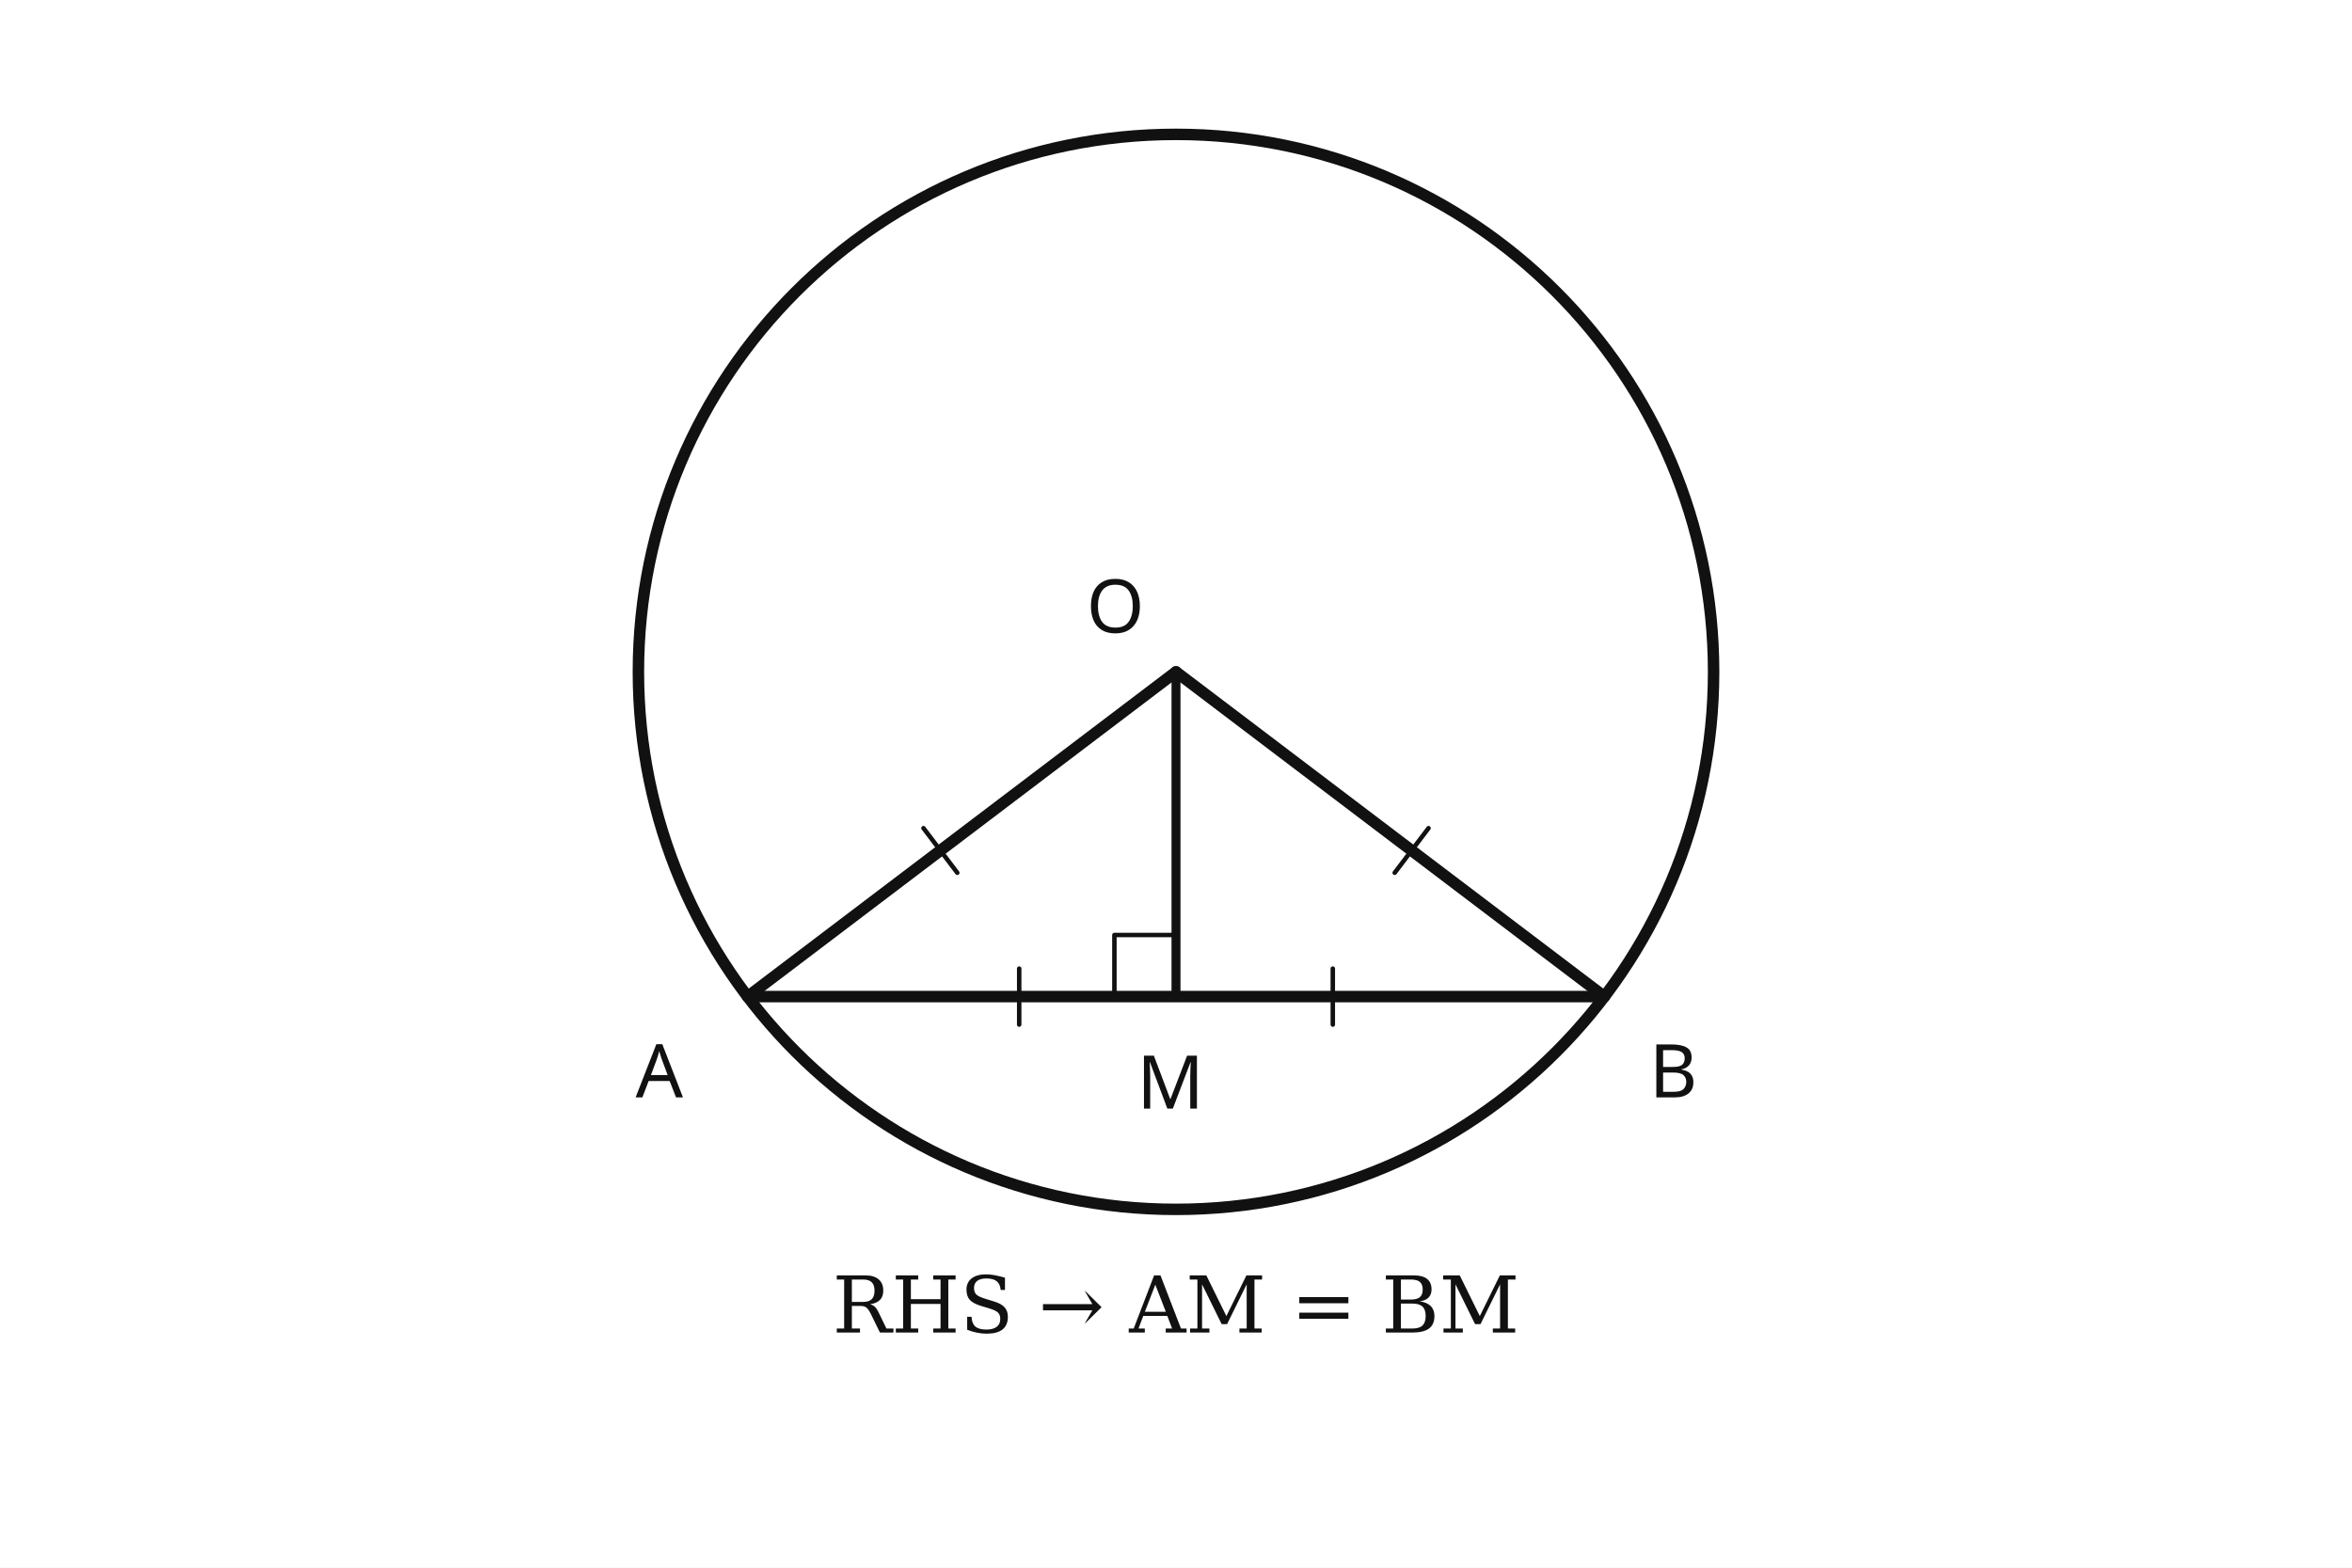
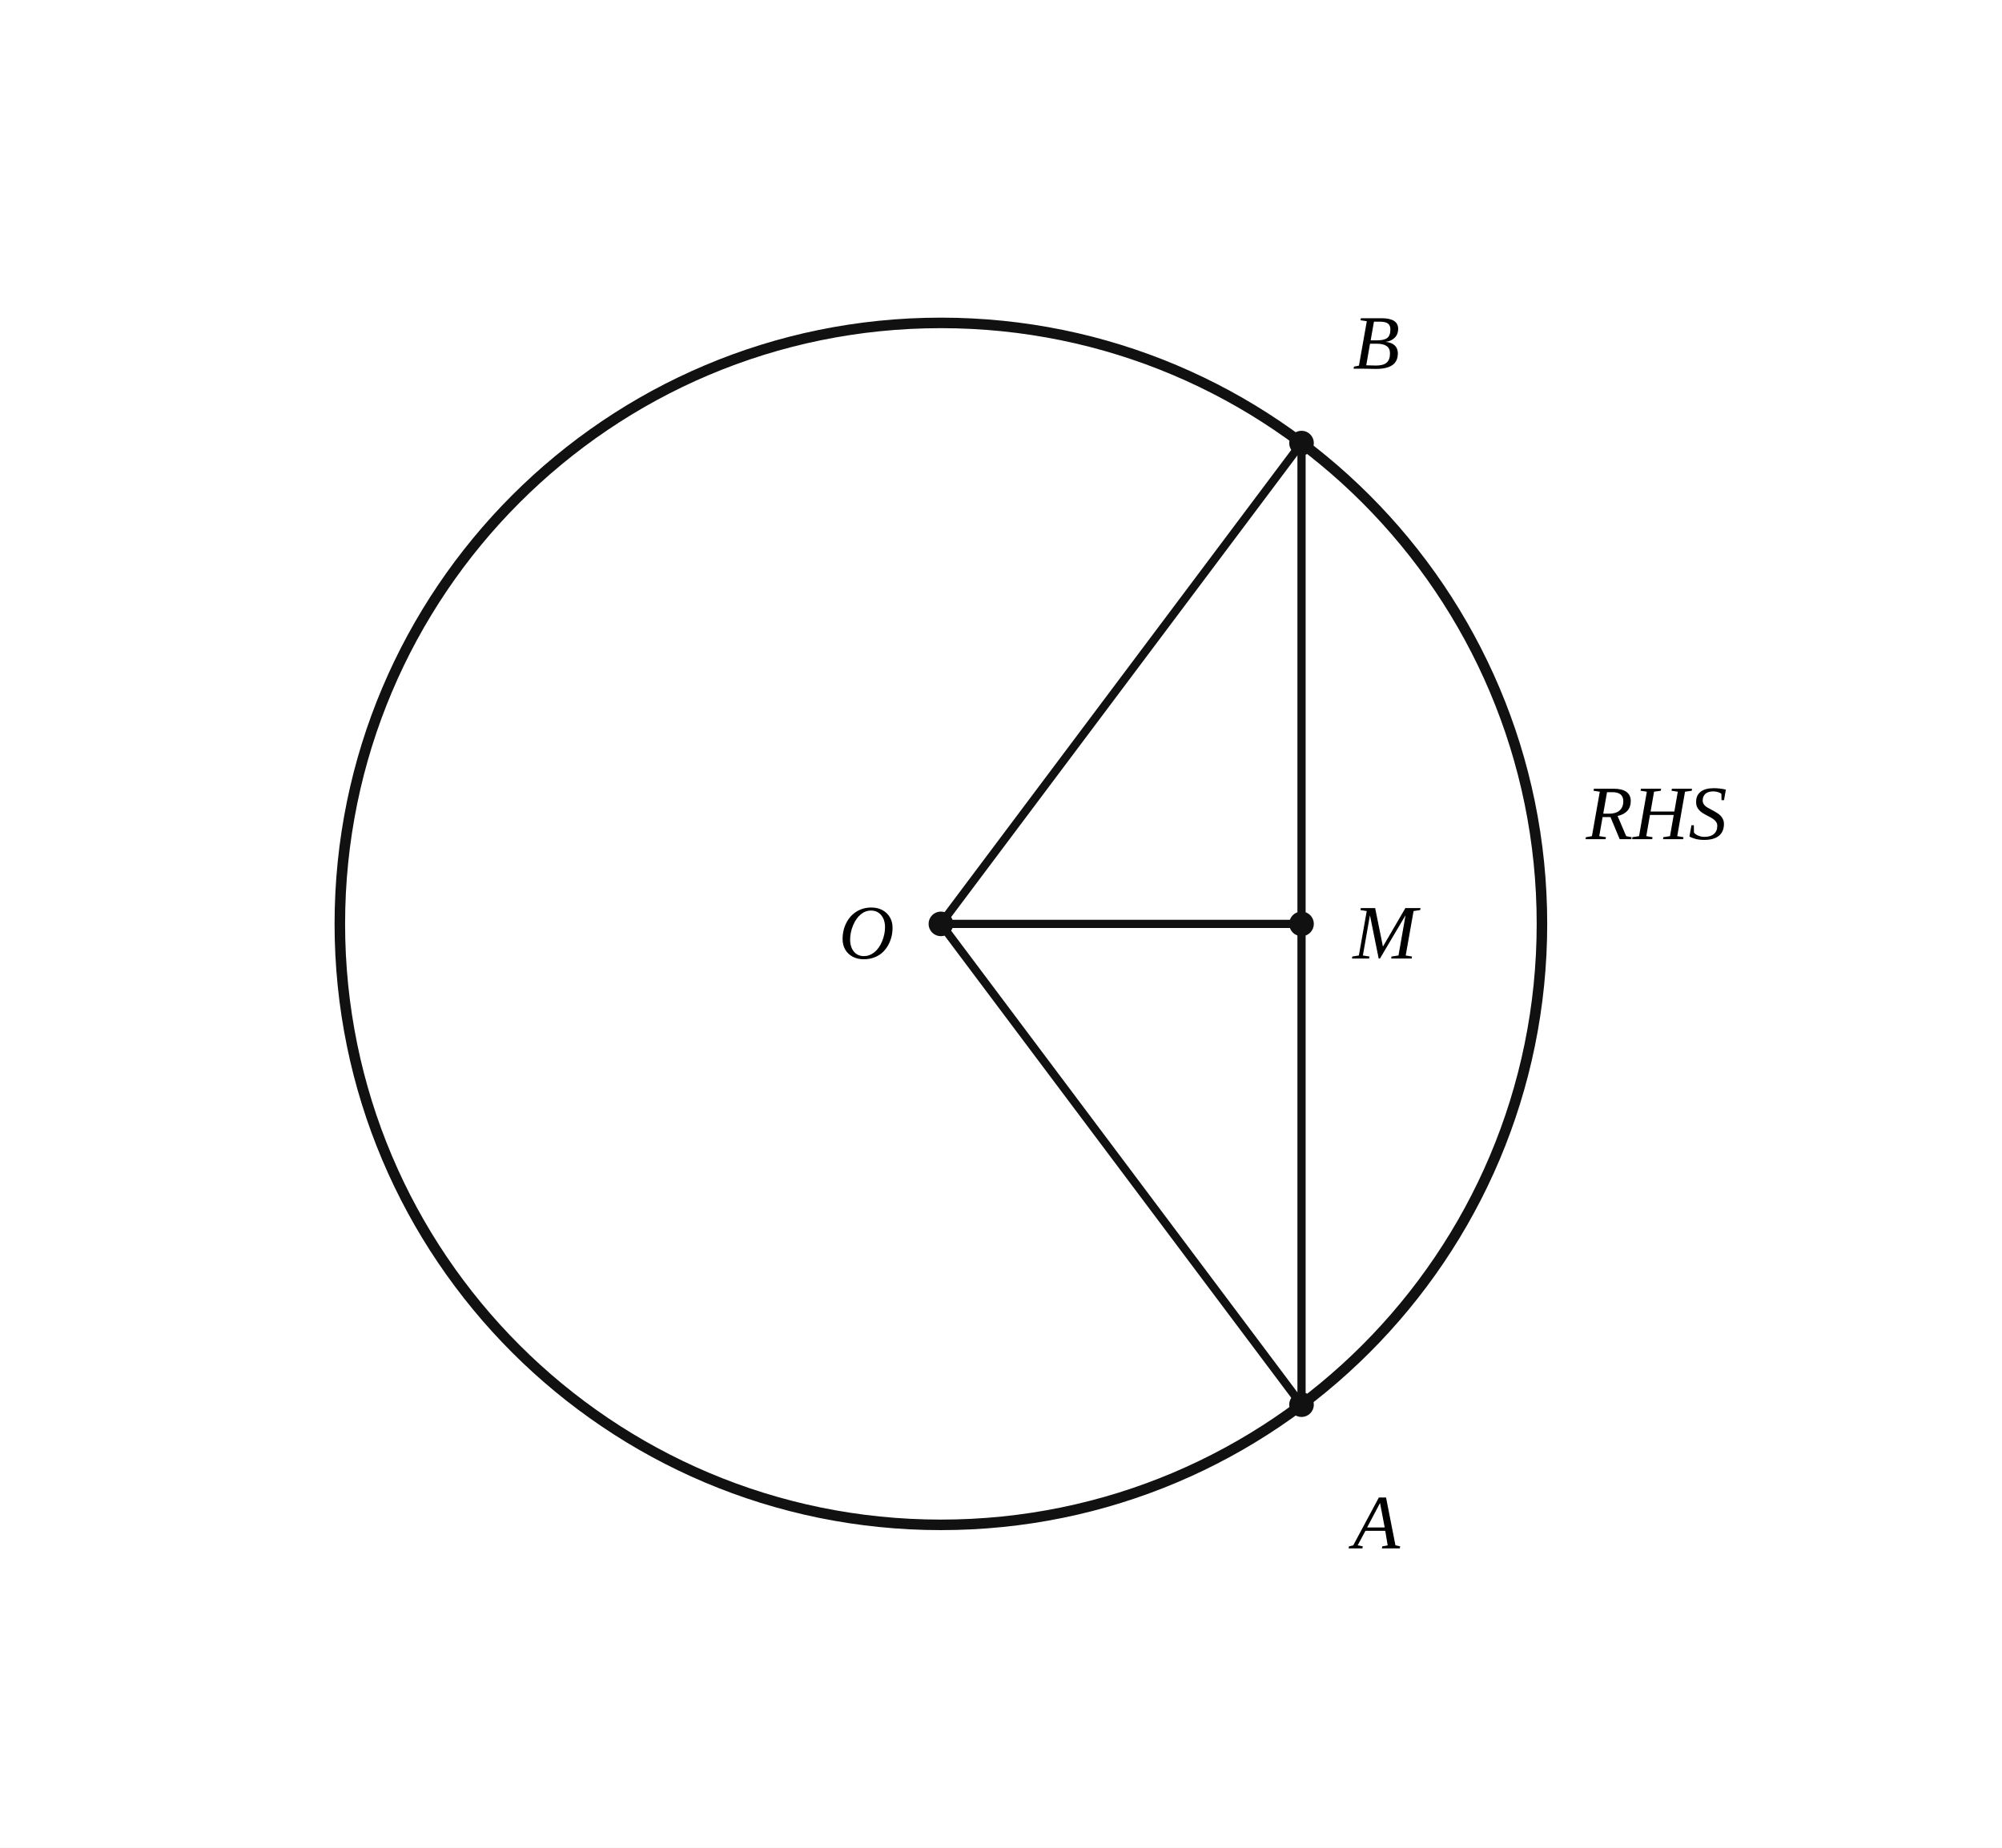
- <svg xmlns="http://www.w3.org/2000/svg" viewBox="0 0 420 280" preserveAspectRatio="xMidYMid meet" data-geometry-style-version="AP_GEOMETRY_PRINT_V1_0_DRAFT" data-geometry-preset="GEOMETRY_STANDARD" data-geometry-fact-hash="42027008d2202f02baab0e33ee72e4baef67e57abcce8cbd7a63410d5471b356" data-visual-provenance="R1_INDEPENDENT_PYTHON_MODEL">
-   <rect width="420" height="280" fill="#fff" />
-   <g fill="none" stroke="#111" stroke-width="2.05" stroke-linecap="round" stroke-linejoin="round">
-     <circle cx="210" cy="120" r="96" />
-     <line x1="210" y1="120" x2="133.502" y2="178.000" />
-     <line x1="210" y1="120" x2="286.498" y2="178.000" />
-     <line x1="133.502" y1="178.000" x2="286.498" y2="178.000" />
-     <line x1="210" y1="120" x2="210" y2="178" stroke-width="1.6" />
-     <path d="M 199 178 L 199 167 L 210 167" stroke-width="0.8" />
-     <line x1="170.947" y1="155.884" x2="164.905" y2="147.916" stroke-width="0.8" />
-     <line x1="255.095" y1="147.916" x2="249.053" y2="155.884" stroke-width="0.8" />
-     <line x1="182" y1="173" x2="182" y2="183" stroke-width="0.8" />
-     <line x1="238" y1="173" x2="238" y2="183" stroke-width="0.8" />
+ <svg xmlns="http://www.w3.org/2000/svg" viewBox="0 0 390 360" width="390" height="360" preserveAspectRatio="xMidYMid meet" role="img" aria-labelledby="visual-title visual-desc" data-engine-version="geometry-visual-v1" data-geometry-style-version="AP_GEOMETRY_PRINT_V1_0_DRAFT" data-geometry-preset="GEOMETRY_STANDARD" data-graph-style-version="AP_GRAPH_PRINT_V1_1_DRAFT" data-geometry-mode="COORDINATE_GEOMETRY_HYBRID" data-axis-scale-mode="EQUAL_UNIT" data-geometry-fact-hash="c0392a1683e8c227a33ac6c1025413c8f33da2e1dc72b78ae4c6defbf364abc2" data-visual-provenance="independent-facts-python" style="max-width:100%;height:auto;stroke-linejoin:round;stroke-linecap:round" data-publication-profile="geometry-publication-v1">
+   <rect width="390" height="360" fill="#fff" />
+   <g data-layer="30">
+     <line id="OA" data-role="line" stroke="#111" stroke-width="1.6" fill="none" data-owner-points="O A" x1="183.291" y1="180" x2="253.544" y2="273.671" />
  </g>
-   <g fill="#111" font-family="Noto Sans KR, Pretendard, Apple SD Gothic Neo, Malgun Gothic, sans-serif" font-size="13.25">
-     <text x="194.000" y="113.000">O</text>
-     <text x="113.502" y="196.000">A</text>
-     <text x="294.498" y="196.000">B</text>
-     <text x="203.000" y="198.000">M</text>
-     <text x="210" y="238" font-family="DejaVu Serif, STIX Two Math, Cambria Math, serif" font-size="14" text-anchor="middle">RHS → AM = BM</text>
+   <g data-layer="30">
+     <line id="OB" data-role="line" stroke="#111" stroke-width="1.6" fill="none" data-owner-points="O B" x1="183.291" y1="180" x2="253.544" y2="86.329" />
+   </g>
+   <g data-layer="30">
+     <line id="AM" data-role="line" stroke="#111" stroke-width="1.6" fill="none" data-owner-points="A M" x1="253.544" y1="273.671" x2="253.544" y2="180" />
+   </g>
+   <g data-layer="30">
+     <line id="BM" data-role="line" stroke="#111" stroke-width="1.6" fill="none" data-owner-points="B M" x1="253.544" y1="86.329" x2="253.544" y2="180" />
+   </g>
+   <g data-layer="30">
+     <line id="OM" data-role="line" stroke="#111" stroke-width="1.6" fill="none" data-owner-points="O M" x1="183.291" y1="180" x2="253.544" y2="180" />
+   </g>
+   <g data-layer="40">
+     <circle id="circleO" data-role="circle" stroke="#111" stroke-width="2.05" fill="none" cx="183.291" cy="180" r="117.089" />
+   </g>
+   <g data-layer="70">
+     <circle id="O" data-role="point" stroke="#111" stroke-width="0.8" fill="#111" data-owner="O" data-source-label="O" cx="183.291" cy="180" r="2" />
+   </g>
+   <g data-layer="70">
+     <circle id="A" data-role="point" stroke="#111" stroke-width="0.8" fill="#111" data-owner="A" data-source-label="A" cx="253.544" cy="273.671" r="2" />
+   </g>
+   <g data-layer="70">
+     <circle id="B" data-role="point" stroke="#111" stroke-width="0.8" fill="#111" data-owner="B" data-source-label="B" cx="253.544" cy="86.329" r="2" />
+   </g>
+   <g data-layer="70">
+     <circle id="M" data-role="point" stroke="#111" stroke-width="0.8" fill="#111" data-owner="M" data-source-label="M" cx="253.544" cy="180" r="2" />
+   </g>
+   <g data-layer="90">
+     <text id="A-name" data-label-kind="POINT_NAME" data-priority="1" x="263.544" y="301.671" font-size="15" data-owner="A" data-source-label="A" font-style="italic" font-family="STIX Two Math, Cambria Math, Times New Roman, serif">A</text>
+   </g>
+   <g data-layer="90">
+     <text id="B-name" data-label-kind="POINT_NAME" data-priority="1" x="263.544" y="71.829" font-size="15" data-owner="B" data-source-label="B" font-style="italic" font-family="STIX Two Math, Cambria Math, Times New Roman, serif">B</text>
+   </g>
+   <g data-layer="90">
+     <text id="M-name" data-label-kind="POINT_NAME" data-priority="1" x="263.544" y="186.75" font-size="15" data-owner="M" data-source-label="M" font-style="italic" font-family="STIX Two Math, Cambria Math, Times New Roman, serif">M</text>
+   </g>
+   <g data-layer="90">
+     <text id="O-name" data-label-kind="POINT_NAME" data-priority="1" x="163.391" y="186.75" font-size="15" data-owner="O" data-source-label="O" font-style="italic" font-family="STIX Two Math, Cambria Math, Times New Roman, serif">O</text>
+   </g>
+   <g data-layer="90">
+     <text id="rhsAnswer" data-label-kind="EQUATION_LABEL" data-priority="3" x="308.947" y="163.5" font-size="15" data-math="true" font-family="STIX Two Math, Cambria Math, Times New Roman, serif">
+       <tspan font-style="italic">RHS</tspan>
+     </text>
  </g>
</svg>
